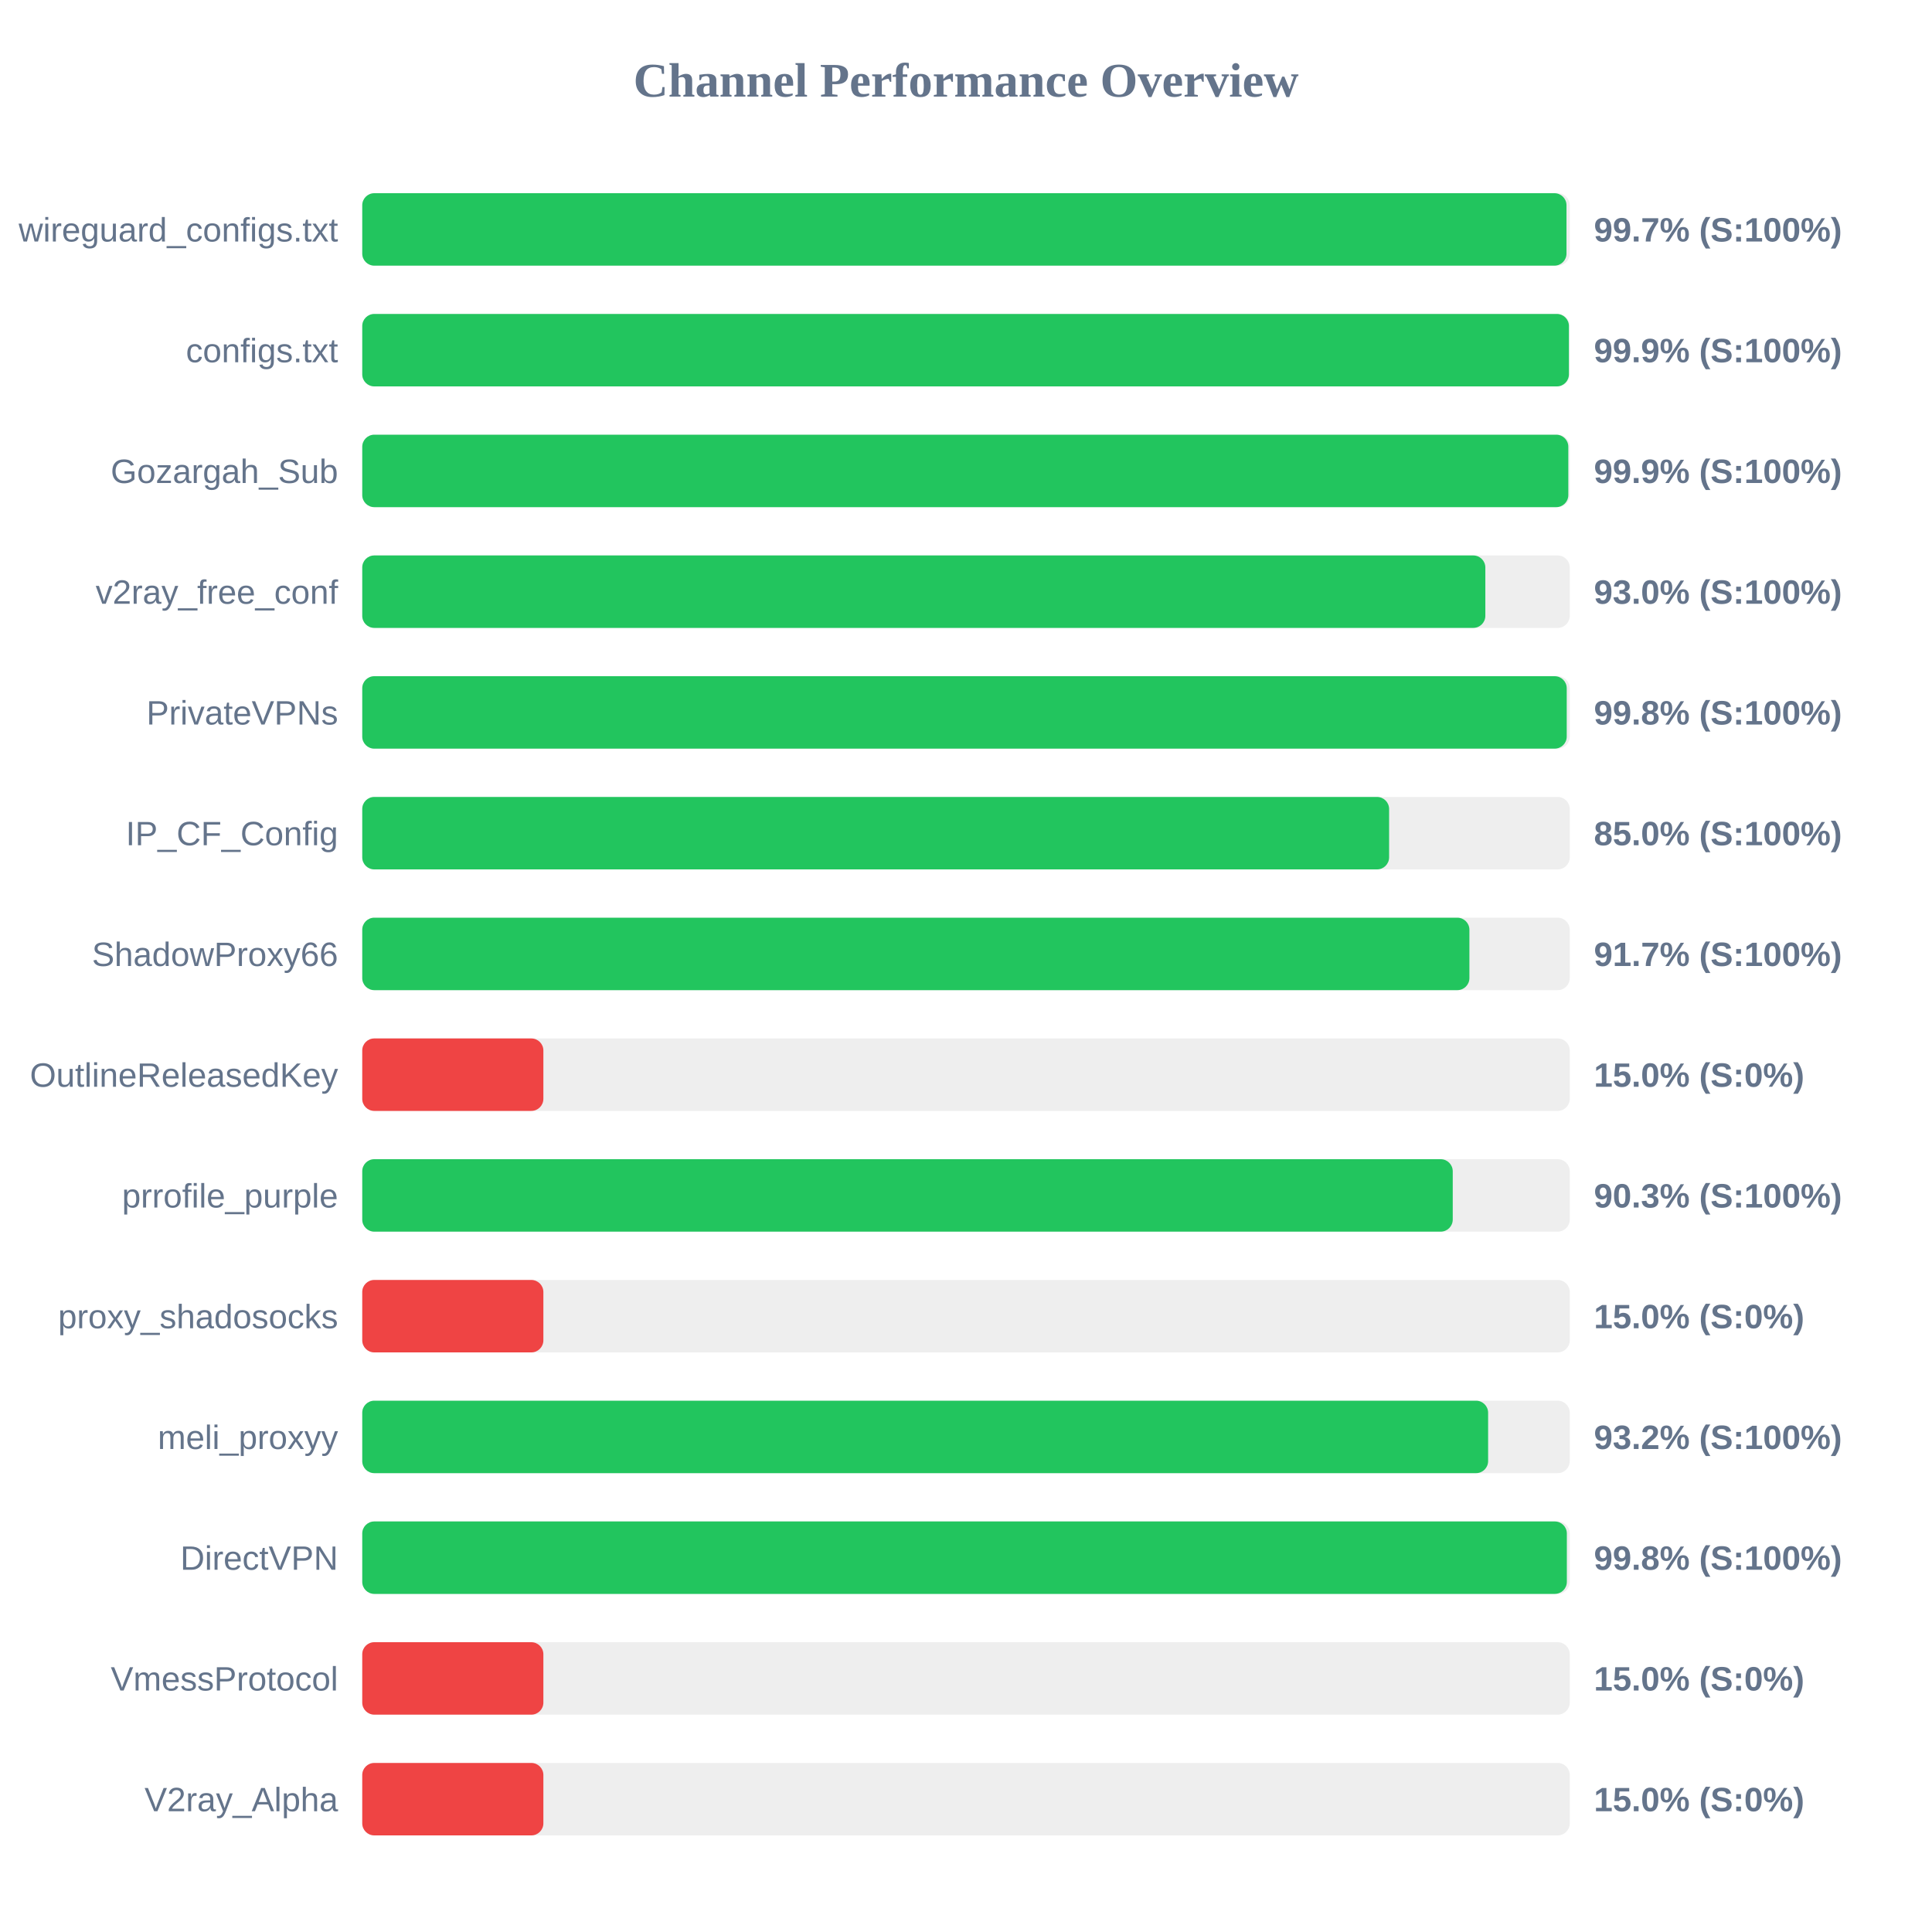
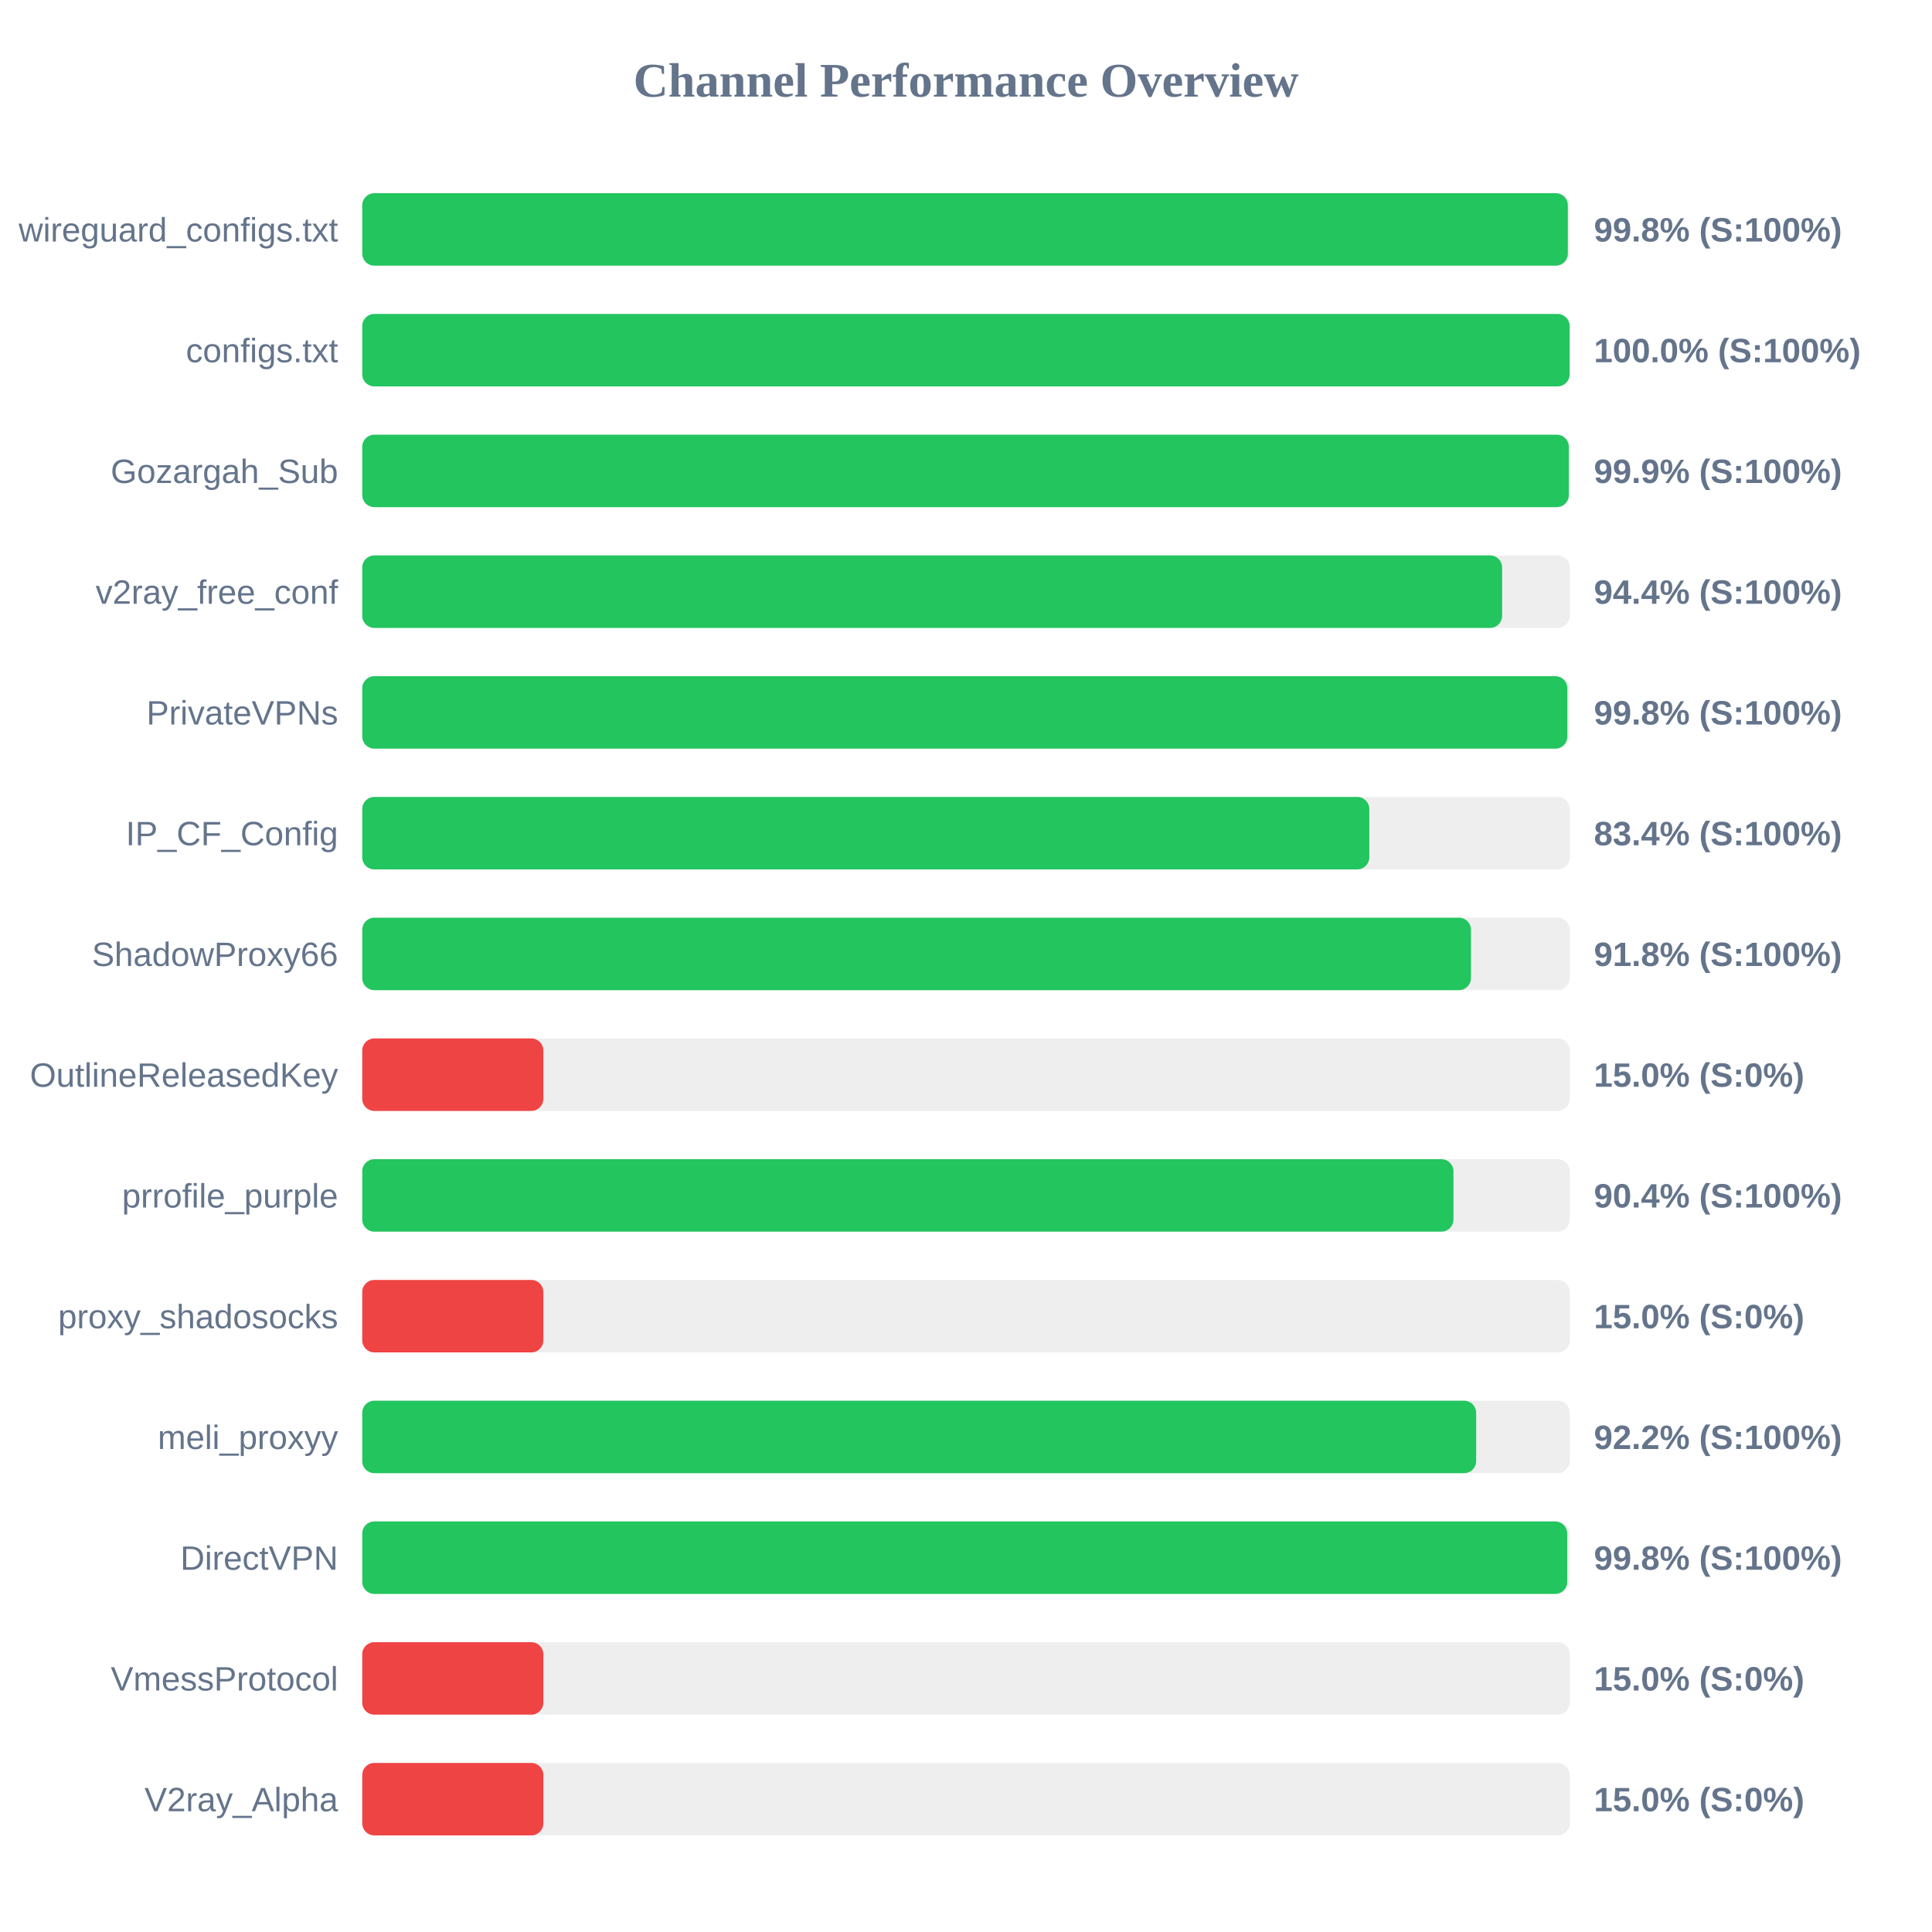
<svg xmlns="http://www.w3.org/2000/svg" width="800" height="800" version="1.1">
  <style>
        .row { font: 14px Arial; fill: #64748b; }
        .score { font: bold 14px Arial; fill: #64748b; }
    </style>
  <text x="400" y="40" text-anchor="middle" font-size="20px" font-weight="bold" fill="#64748b">Channel Performance Overview</text>
  <rect x="150" y="80" width="500" height="30" fill="#eee" rx="5" />
-   <rect x="150" y="80" width="498.65" height="30" fill="#22c55e" rx="5" />
+   <rect x="150" y="80" width="499.2" height="30" fill="#22c55e" rx="5" />
  <text x="140" y="100" text-anchor="end" class="row">wireguard_configs.txt</text>
-   <text x="660" y="100" text-anchor="start" class="score">99.7% (S:100%)</text>
+   <text x="660" y="100" text-anchor="start" class="score">99.8% (S:100%)</text>
  <rect x="150" y="130" width="500" height="30" fill="#eee" rx="5" />
-   <rect x="150" y="130" width="499.65" height="30" fill="#22c55e" rx="5" />
+   <rect x="150" y="130" width="499.95" height="30" fill="#22c55e" rx="5" />
  <text x="140" y="150" text-anchor="end" class="row">configs.txt</text>
-   <text x="660" y="150" text-anchor="start" class="score">99.9% (S:100%)</text>
+   <text x="660" y="150" text-anchor="start" class="score">100.0% (S:100%)</text>
  <rect x="150" y="180" width="500" height="30" fill="#eee" rx="5" />
-   <rect x="150" y="180" width="499.4" height="30" fill="#22c55e" rx="5" />
+   <rect x="150" y="180" width="499.6" height="30" fill="#22c55e" rx="5" />
  <text x="140" y="200" text-anchor="end" class="row">Gozargah_Sub</text>
  <text x="660" y="200" text-anchor="start" class="score">99.9% (S:100%)</text>
  <rect x="150" y="230" width="500" height="30" fill="#eee" rx="5" />
-   <rect x="150" y="230" width="465.05" height="30" fill="#22c55e" rx="5" />
+   <rect x="150" y="230" width="472.0" height="30" fill="#22c55e" rx="5" />
  <text x="140" y="250" text-anchor="end" class="row">v2ray_free_conf</text>
-   <text x="660" y="250" text-anchor="start" class="score">93.0% (S:100%)</text>
+   <text x="660" y="250" text-anchor="start" class="score">94.4% (S:100%)</text>
  <rect x="150" y="280" width="500" height="30" fill="#eee" rx="5" />
-   <rect x="150" y="280" width="498.75" height="30" fill="#22c55e" rx="5" />
+   <rect x="150" y="280" width="499.0" height="30" fill="#22c55e" rx="5" />
  <text x="140" y="300" text-anchor="end" class="row">PrivateVPNs</text>
  <text x="660" y="300" text-anchor="start" class="score">99.8% (S:100%)</text>
  <rect x="150" y="330" width="500" height="30" fill="#eee" rx="5" />
-   <rect x="150" y="330" width="425.2" height="30" fill="#22c55e" rx="5" />
+   <rect x="150" y="330" width="417.0" height="30" fill="#22c55e" rx="5" />
  <text x="140" y="350" text-anchor="end" class="row">IP_CF_Config</text>
-   <text x="660" y="350" text-anchor="start" class="score">85.0% (S:100%)</text>
+   <text x="660" y="350" text-anchor="start" class="score">83.4% (S:100%)</text>
  <rect x="150" y="380" width="500" height="30" fill="#eee" rx="5" />
-   <rect x="150" y="380" width="458.45" height="30" fill="#22c55e" rx="5" />
+   <rect x="150" y="380" width="459.1" height="30" fill="#22c55e" rx="5" />
  <text x="140" y="400" text-anchor="end" class="row">ShadowProxy66</text>
-   <text x="660" y="400" text-anchor="start" class="score">91.7% (S:100%)</text>
+   <text x="660" y="400" text-anchor="start" class="score">91.8% (S:100%)</text>
  <rect x="150" y="430" width="500" height="30" fill="#eee" rx="5" />
  <rect x="150" y="430" width="75.0" height="30" fill="#ef4444" rx="5" />
  <text x="140" y="450" text-anchor="end" class="row">OutlineReleasedKey</text>
  <text x="660" y="450" text-anchor="start" class="score">15.0% (S:0%)</text>
  <rect x="150" y="480" width="500" height="30" fill="#eee" rx="5" />
-   <rect x="150" y="480" width="451.55" height="30" fill="#22c55e" rx="5" />
+   <rect x="150" y="480" width="451.85" height="30" fill="#22c55e" rx="5" />
  <text x="140" y="500" text-anchor="end" class="row">prrofile_purple</text>
-   <text x="660" y="500" text-anchor="start" class="score">90.3% (S:100%)</text>
+   <text x="660" y="500" text-anchor="start" class="score">90.4% (S:100%)</text>
  <rect x="150" y="530" width="500" height="30" fill="#eee" rx="5" />
  <rect x="150" y="530" width="75.0" height="30" fill="#ef4444" rx="5" />
  <text x="140" y="550" text-anchor="end" class="row">proxy_shadosocks</text>
  <text x="660" y="550" text-anchor="start" class="score">15.0% (S:0%)</text>
  <rect x="150" y="580" width="500" height="30" fill="#eee" rx="5" />
-   <rect x="150" y="580" width="466.2" height="30" fill="#22c55e" rx="5" />
+   <rect x="150" y="580" width="461.25" height="30" fill="#22c55e" rx="5" />
  <text x="140" y="600" text-anchor="end" class="row">meli_proxyy</text>
-   <text x="660" y="600" text-anchor="start" class="score">93.2% (S:100%)</text>
+   <text x="660" y="600" text-anchor="start" class="score">92.2% (S:100%)</text>
  <rect x="150" y="630" width="500" height="30" fill="#eee" rx="5" />
-   <rect x="150" y="630" width="498.8" height="30" fill="#22c55e" rx="5" />
+   <rect x="150" y="630" width="498.95" height="30" fill="#22c55e" rx="5" />
  <text x="140" y="650" text-anchor="end" class="row">DirectVPN</text>
  <text x="660" y="650" text-anchor="start" class="score">99.8% (S:100%)</text>
  <rect x="150" y="680" width="500" height="30" fill="#eee" rx="5" />
  <rect x="150" y="680" width="75.0" height="30" fill="#ef4444" rx="5" />
  <text x="140" y="700" text-anchor="end" class="row">VmessProtocol</text>
  <text x="660" y="700" text-anchor="start" class="score">15.0% (S:0%)</text>
  <rect x="150" y="730" width="500" height="30" fill="#eee" rx="5" />
  <rect x="150" y="730" width="75.0" height="30" fill="#ef4444" rx="5" />
  <text x="140" y="750" text-anchor="end" class="row">V2ray_Alpha</text>
  <text x="660" y="750" text-anchor="start" class="score">15.0% (S:0%)</text>
</svg>
